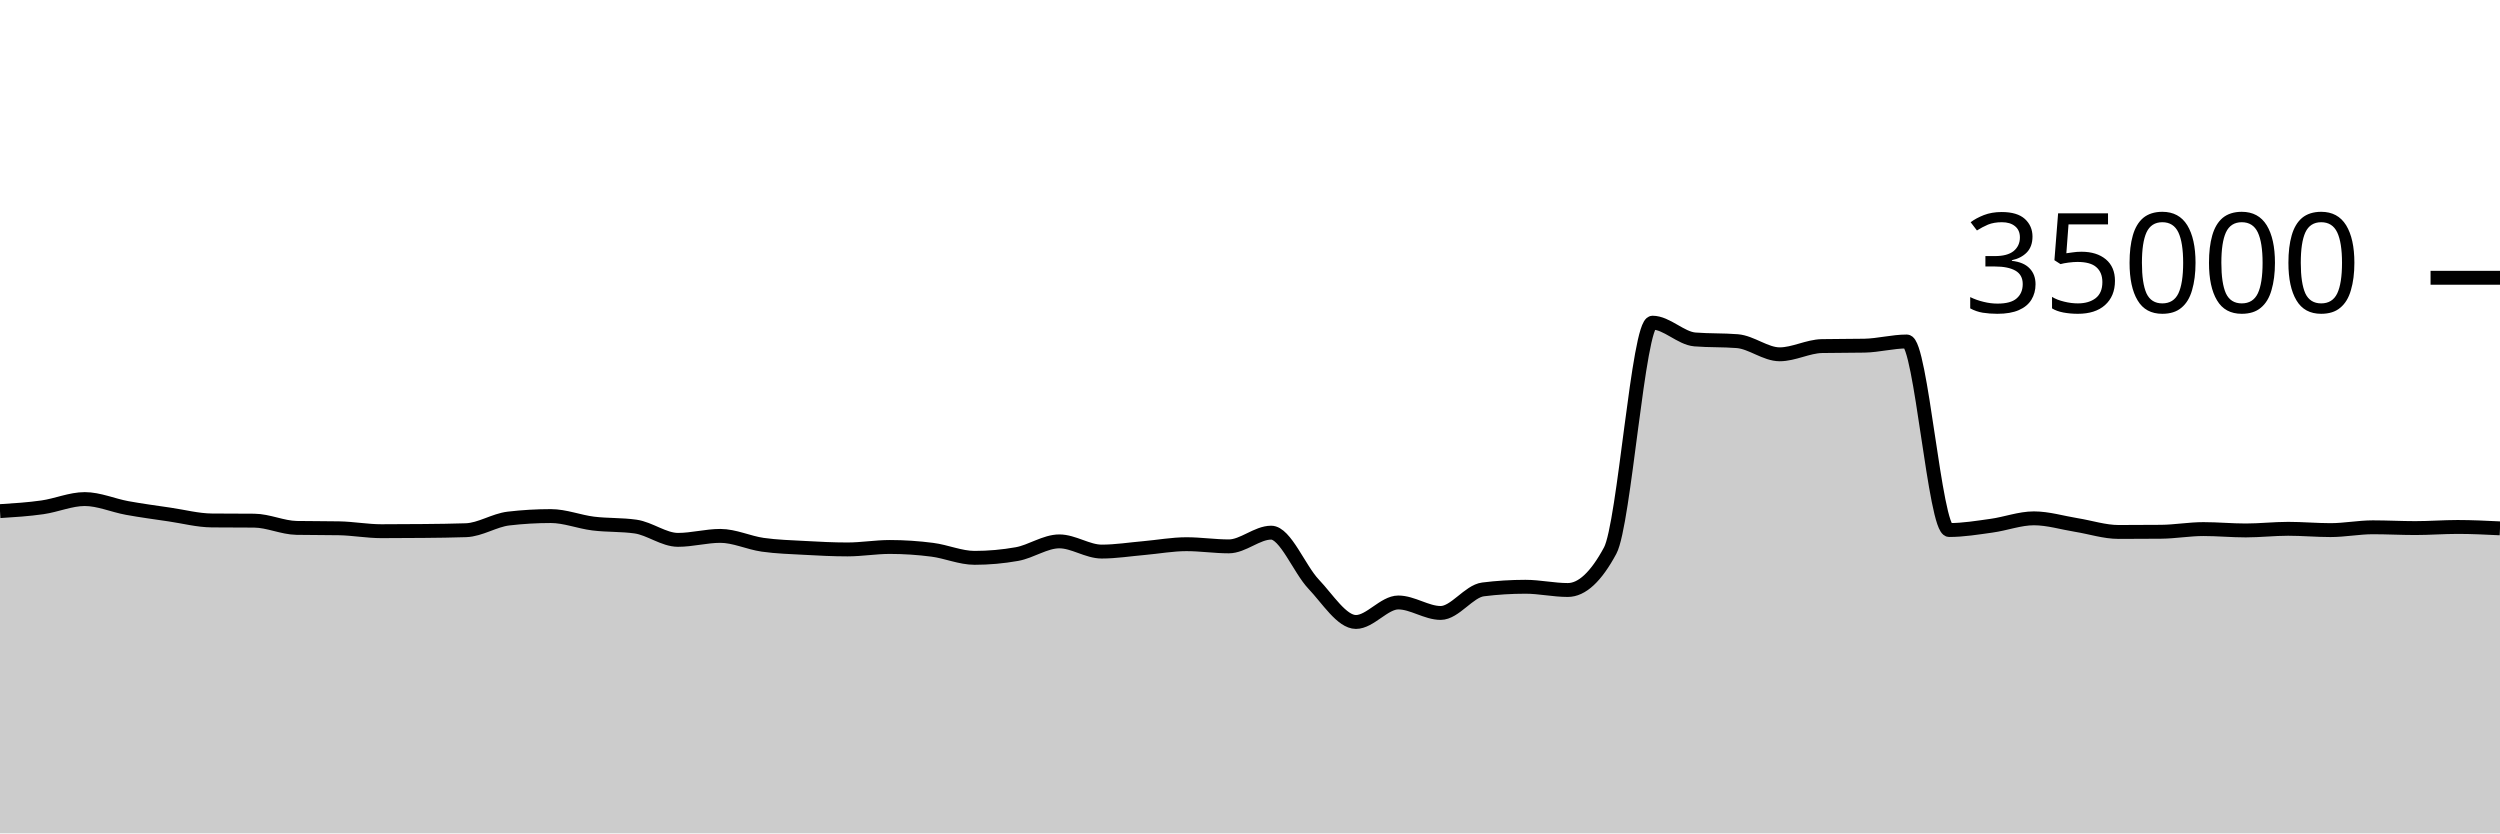
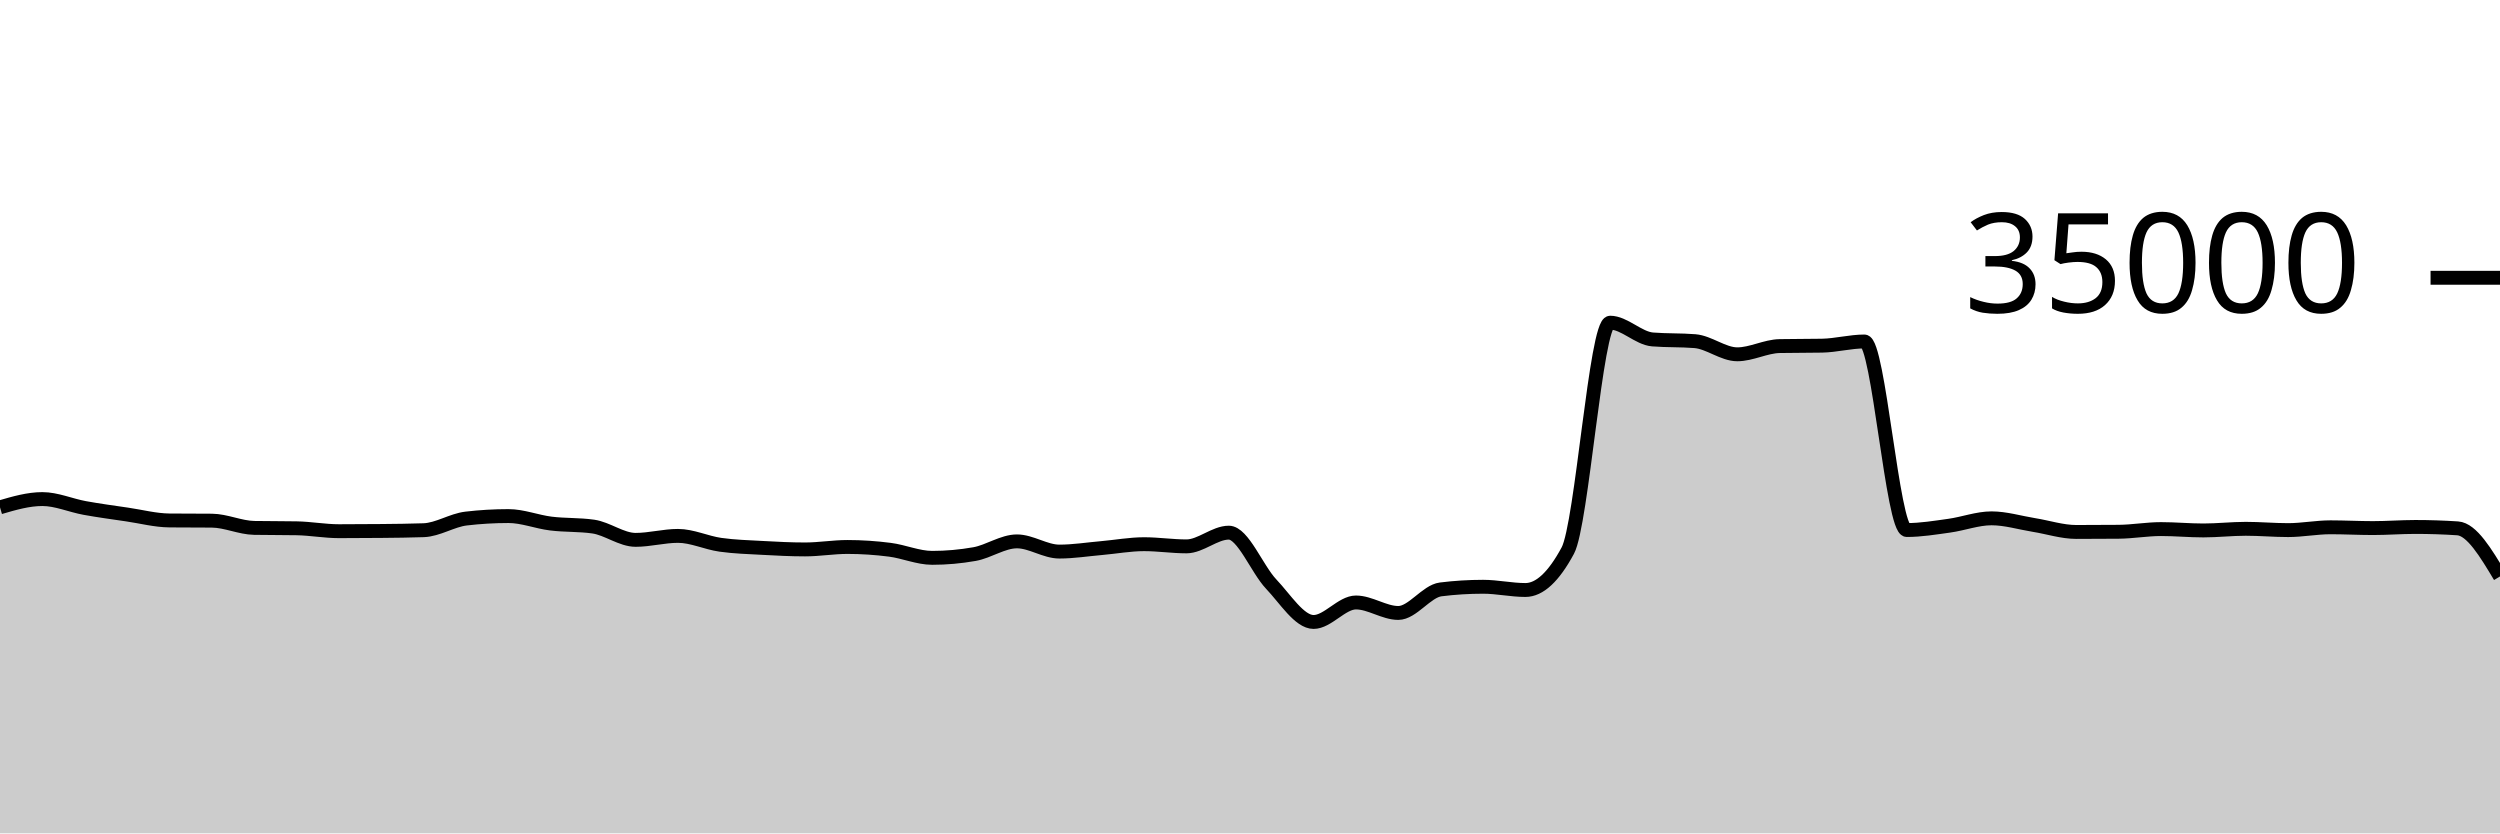
<svg xmlns="http://www.w3.org/2000/svg" viewBox="0 0 180 60">
  <g transform="translate(0,20)">
-     <path class="area" fill="rgba(0, 0, 0, 0.2)" d="M0,16.801C1.017,16.737,2.034,16.673,3.051,16.528C4.068,16.383,5.085,15.933,6.102,15.933C7.119,15.933,8.136,16.39,9.153,16.575C10.169,16.76,11.186,16.895,12.203,17.045C13.22,17.194,14.237,17.464,15.254,17.473C16.271,17.482,17.288,17.478,18.305,17.487C19.322,17.496,20.339,17.991,21.356,18.009C22.373,18.027,23.39,18.018,24.407,18.037C25.424,18.055,26.441,18.246,27.458,18.246C28.475,18.246,29.492,18.24,30.508,18.23C31.525,18.219,32.542,18.211,33.559,18.175C34.576,18.138,35.593,17.456,36.61,17.336C37.627,17.216,38.644,17.157,39.661,17.157C40.678,17.157,41.695,17.57,42.712,17.696C43.729,17.822,44.746,17.768,45.763,17.913C46.78,18.058,47.797,18.87,48.814,18.87C49.831,18.87,50.847,18.584,51.864,18.584C52.881,18.584,53.898,19.078,54.915,19.223C55.932,19.367,56.949,19.394,57.966,19.45C58.983,19.506,60,19.559,61.017,19.559C62.034,19.559,63.051,19.382,64.068,19.382C65.085,19.382,66.102,19.451,67.119,19.582C68.136,19.712,69.153,20.165,70.169,20.165C71.186,20.165,72.203,20.074,73.22,19.893C74.237,19.711,75.254,18.979,76.271,18.979C77.288,18.979,78.305,19.714,79.322,19.714C80.339,19.714,81.356,19.549,82.373,19.461C83.39,19.372,84.407,19.182,85.424,19.182C86.441,19.182,87.458,19.339,88.475,19.339C89.492,19.339,90.508,18.351,91.525,18.351C92.542,18.351,93.559,20.981,94.576,22.053C95.593,23.124,96.61,24.782,97.627,24.782C98.644,24.782,99.661,23.378,100.678,23.378C101.695,23.378,102.712,24.133,103.729,24.133C104.746,24.133,105.763,22.563,106.78,22.437C107.797,22.31,108.814,22.247,109.831,22.247C110.847,22.247,111.864,22.48,112.881,22.48C113.898,22.48,114.915,21.534,115.932,19.643C116.949,17.752,117.966,3.233,118.983,3.233C120,3.233,121.017,4.358,122.034,4.44C123.051,4.522,124.068,4.481,125.085,4.563C126.102,4.646,127.119,5.51,128.136,5.51C129.153,5.51,130.169,4.938,131.186,4.918C132.203,4.898,133.22,4.908,134.237,4.888C135.254,4.868,136.271,4.587,137.288,4.587C138.305,4.587,139.322,18.162,140.339,18.162C141.356,18.162,142.373,17.992,143.39,17.851C144.407,17.711,145.424,17.32,146.441,17.32C147.458,17.32,148.475,17.635,149.492,17.799C150.508,17.962,151.525,18.301,152.542,18.301C153.559,18.301,154.576,18.296,155.593,18.287C156.61,18.278,157.627,18.094,158.644,18.094C159.661,18.094,160.678,18.192,161.695,18.192C162.712,18.192,163.729,18.074,164.746,18.074C165.763,18.074,166.78,18.168,167.797,18.168C168.814,18.168,169.831,17.965,170.847,17.965C171.864,17.965,172.881,18.022,173.898,18.022C174.915,18.022,175.932,17.941,176.949,17.941C177.966,17.941,178.983,17.991,180,18.041L180,40C178.983,40,177.966,40,176.949,40C175.932,40,174.915,40,173.898,40C172.881,40,171.864,40,170.847,40C169.831,40,168.814,40,167.797,40C166.78,40,165.763,40,164.746,40C163.729,40,162.712,40,161.695,40C160.678,40,159.661,40,158.644,40C157.627,40,156.61,40,155.593,40C154.576,40,153.559,40,152.542,40C151.525,40,150.508,40,149.492,40C148.475,40,147.458,40,146.441,40C145.424,40,144.407,40,143.39,40C142.373,40,141.356,40,140.339,40C139.322,40,138.305,40,137.288,40C136.271,40,135.254,40,134.237,40C133.22,40,132.203,40,131.186,40C130.169,40,129.153,40,128.136,40C127.119,40,126.102,40,125.085,40C124.068,40,123.051,40,122.034,40C121.017,40,120,40,118.983,40C117.966,40,116.949,40,115.932,40C114.915,40,113.898,40,112.881,40C111.864,40,110.847,40,109.831,40C108.814,40,107.797,40,106.78,40C105.763,40,104.746,40,103.729,40C102.712,40,101.695,40,100.678,40C99.661,40,98.644,40,97.627,40C96.61,40,95.593,40,94.576,40C93.559,40,92.542,40,91.525,40C90.508,40,89.492,40,88.475,40C87.458,40,86.441,40,85.424,40C84.407,40,83.39,40,82.373,40C81.356,40,80.339,40,79.322,40C78.305,40,77.288,40,76.271,40C75.254,40,74.237,40,73.22,40C72.203,40,71.186,40,70.169,40C69.153,40,68.136,40,67.119,40C66.102,40,65.085,40,64.068,40C63.051,40,62.034,40,61.017,40C60,40,58.983,40,57.966,40C56.949,40,55.932,40,54.915,40C53.898,40,52.881,40,51.864,40C50.847,40,49.831,40,48.814,40C47.797,40,46.78,40,45.763,40C44.746,40,43.729,40,42.712,40C41.695,40,40.678,40,39.661,40C38.644,40,37.627,40,36.61,40C35.593,40,34.576,40,33.559,40C32.542,40,31.525,40,30.508,40C29.492,40,28.475,40,27.458,40C26.441,40,25.424,40,24.407,40C23.39,40,22.373,40,21.356,40C20.339,40,19.322,40,18.305,40C17.288,40,16.271,40,15.254,40C14.237,40,13.22,40,12.203,40C11.186,40,10.169,40,9.153,40C8.136,40,7.119,40,6.102,40C5.085,40,4.068,40,3.051,40C2.034,40,1.017,40,0,40Z" />
-     <path class="line" stroke="black" fill="none" d="M0,16.801C1.017,16.737,2.034,16.673,3.051,16.528C4.068,16.383,5.085,15.933,6.102,15.933C7.119,15.933,8.136,16.39,9.153,16.575C10.169,16.76,11.186,16.895,12.203,17.045C13.22,17.194,14.237,17.464,15.254,17.473C16.271,17.482,17.288,17.478,18.305,17.487C19.322,17.496,20.339,17.991,21.356,18.009C22.373,18.027,23.39,18.018,24.407,18.037C25.424,18.055,26.441,18.246,27.458,18.246C28.475,18.246,29.492,18.24,30.508,18.23C31.525,18.219,32.542,18.211,33.559,18.175C34.576,18.138,35.593,17.456,36.61,17.336C37.627,17.216,38.644,17.157,39.661,17.157C40.678,17.157,41.695,17.57,42.712,17.696C43.729,17.822,44.746,17.768,45.763,17.913C46.78,18.058,47.797,18.87,48.814,18.87C49.831,18.87,50.847,18.584,51.864,18.584C52.881,18.584,53.898,19.078,54.915,19.223C55.932,19.367,56.949,19.394,57.966,19.45C58.983,19.506,60,19.559,61.017,19.559C62.034,19.559,63.051,19.382,64.068,19.382C65.085,19.382,66.102,19.451,67.119,19.582C68.136,19.712,69.153,20.165,70.169,20.165C71.186,20.165,72.203,20.074,73.22,19.893C74.237,19.711,75.254,18.979,76.271,18.979C77.288,18.979,78.305,19.714,79.322,19.714C80.339,19.714,81.356,19.549,82.373,19.461C83.39,19.372,84.407,19.182,85.424,19.182C86.441,19.182,87.458,19.339,88.475,19.339C89.492,19.339,90.508,18.351,91.525,18.351C92.542,18.351,93.559,20.981,94.576,22.053C95.593,23.124,96.61,24.782,97.627,24.782C98.644,24.782,99.661,23.378,100.678,23.378C101.695,23.378,102.712,24.133,103.729,24.133C104.746,24.133,105.763,22.563,106.78,22.437C107.797,22.31,108.814,22.247,109.831,22.247C110.847,22.247,111.864,22.48,112.881,22.48C113.898,22.48,114.915,21.534,115.932,19.643C116.949,17.752,117.966,3.233,118.983,3.233C120,3.233,121.017,4.358,122.034,4.44C123.051,4.522,124.068,4.481,125.085,4.563C126.102,4.646,127.119,5.51,128.136,5.51C129.153,5.51,130.169,4.938,131.186,4.918C132.203,4.898,133.22,4.908,134.237,4.888C135.254,4.868,136.271,4.587,137.288,4.587C138.305,4.587,139.322,18.162,140.339,18.162C141.356,18.162,142.373,17.992,143.39,17.851C144.407,17.711,145.424,17.32,146.441,17.32C147.458,17.32,148.475,17.635,149.492,17.799C150.508,17.962,151.525,18.301,152.542,18.301C153.559,18.301,154.576,18.296,155.593,18.287C156.61,18.278,157.627,18.094,158.644,18.094C159.661,18.094,160.678,18.192,161.695,18.192C162.712,18.192,163.729,18.074,164.746,18.074C165.763,18.074,166.78,18.168,167.797,18.168C168.814,18.168,169.831,17.965,170.847,17.965C171.864,17.965,172.881,18.022,173.898,18.022C174.915,18.022,175.932,17.941,176.949,17.941C177.966,17.941,178.983,17.991,180,18.041" />
+     <path class="area" fill="rgba(0, 0, 0, 0.2)" d="M0,16.528C1.017,16.23,2.034,15.933,3.051,15.933C4.068,15.933,5.085,16.39,6.102,16.575C7.119,16.76,8.136,16.895,9.153,17.045C10.169,17.194,11.186,17.464,12.203,17.473C13.22,17.482,14.237,17.478,15.254,17.487C16.271,17.496,17.288,17.991,18.305,18.009C19.322,18.027,20.339,18.018,21.356,18.037C22.373,18.055,23.39,18.246,24.407,18.246C25.424,18.246,26.441,18.24,27.458,18.23C28.475,18.219,29.492,18.211,30.508,18.175C31.525,18.138,32.542,17.456,33.559,17.336C34.576,17.216,35.593,17.157,36.61,17.157C37.627,17.157,38.644,17.57,39.661,17.696C40.678,17.822,41.695,17.768,42.712,17.913C43.729,18.058,44.746,18.87,45.763,18.87C46.78,18.87,47.797,18.584,48.814,18.584C49.831,18.584,50.847,19.078,51.864,19.223C52.881,19.367,53.898,19.394,54.915,19.45C55.932,19.506,56.949,19.559,57.966,19.559C58.983,19.559,60,19.382,61.017,19.382C62.034,19.382,63.051,19.451,64.068,19.582C65.085,19.712,66.102,20.165,67.119,20.165C68.136,20.165,69.153,20.074,70.169,19.893C71.186,19.711,72.203,18.979,73.22,18.979C74.237,18.979,75.254,19.714,76.271,19.714C77.288,19.714,78.305,19.549,79.322,19.461C80.339,19.372,81.356,19.182,82.373,19.182C83.39,19.182,84.407,19.339,85.424,19.339C86.441,19.339,87.458,18.351,88.475,18.351C89.492,18.351,90.508,20.981,91.525,22.053C92.542,23.124,93.559,24.782,94.576,24.782C95.593,24.782,96.61,23.378,97.627,23.378C98.644,23.378,99.661,24.133,100.678,24.133C101.695,24.133,102.712,22.563,103.729,22.437C104.746,22.31,105.763,22.247,106.78,22.247C107.797,22.247,108.814,22.48,109.831,22.48C110.847,22.48,111.864,21.534,112.881,19.643C113.898,17.752,114.915,3.233,115.932,3.233C116.949,3.233,117.966,4.358,118.983,4.44C120,4.522,121.017,4.481,122.034,4.563C123.051,4.646,124.068,5.51,125.085,5.51C126.102,5.51,127.119,4.938,128.136,4.918C129.153,4.898,130.169,4.908,131.186,4.888C132.203,4.868,133.22,4.587,134.237,4.587C135.254,4.587,136.271,18.162,137.288,18.162C138.305,18.162,139.322,17.992,140.339,17.851C141.356,17.711,142.373,17.32,143.39,17.32C144.407,17.32,145.424,17.635,146.441,17.799C147.458,17.962,148.475,18.301,149.492,18.301C150.508,18.301,151.525,18.296,152.542,18.287C153.559,18.278,154.576,18.094,155.593,18.094C156.61,18.094,157.627,18.192,158.644,18.192C159.661,18.192,160.678,18.074,161.695,18.074C162.712,18.074,163.729,18.168,164.746,18.168C165.763,18.168,166.78,17.965,167.797,17.965C168.814,17.965,169.831,18.022,170.847,18.022C171.864,18.022,172.881,17.941,173.898,17.941C174.915,17.941,175.932,17.974,176.949,18.041C177.966,18.108,178.983,19.807,180,21.505L180,40C178.983,40,177.966,40,176.949,40C175.932,40,174.915,40,173.898,40C172.881,40,171.864,40,170.847,40C169.831,40,168.814,40,167.797,40C166.78,40,165.763,40,164.746,40C163.729,40,162.712,40,161.695,40C160.678,40,159.661,40,158.644,40C157.627,40,156.61,40,155.593,40C154.576,40,153.559,40,152.542,40C151.525,40,150.508,40,149.492,40C148.475,40,147.458,40,146.441,40C145.424,40,144.407,40,143.39,40C142.373,40,141.356,40,140.339,40C139.322,40,138.305,40,137.288,40C136.271,40,135.254,40,134.237,40C133.22,40,132.203,40,131.186,40C130.169,40,129.153,40,128.136,40C127.119,40,126.102,40,125.085,40C124.068,40,123.051,40,122.034,40C121.017,40,120,40,118.983,40C117.966,40,116.949,40,115.932,40C114.915,40,113.898,40,112.881,40C111.864,40,110.847,40,109.831,40C108.814,40,107.797,40,106.78,40C105.763,40,104.746,40,103.729,40C102.712,40,101.695,40,100.678,40C99.661,40,98.644,40,97.627,40C96.61,40,95.593,40,94.576,40C93.559,40,92.542,40,91.525,40C90.508,40,89.492,40,88.475,40C87.458,40,86.441,40,85.424,40C84.407,40,83.39,40,82.373,40C81.356,40,80.339,40,79.322,40C78.305,40,77.288,40,76.271,40C75.254,40,74.237,40,73.22,40C72.203,40,71.186,40,70.169,40C69.153,40,68.136,40,67.119,40C66.102,40,65.085,40,64.068,40C63.051,40,62.034,40,61.017,40C60,40,58.983,40,57.966,40C56.949,40,55.932,40,54.915,40C53.898,40,52.881,40,51.864,40C50.847,40,49.831,40,48.814,40C47.797,40,46.78,40,45.763,40C44.746,40,43.729,40,42.712,40C41.695,40,40.678,40,39.661,40C38.644,40,37.627,40,36.61,40C35.593,40,34.576,40,33.559,40C32.542,40,31.525,40,30.508,40C29.492,40,28.475,40,27.458,40C26.441,40,25.424,40,24.407,40C23.39,40,22.373,40,21.356,40C20.339,40,19.322,40,18.305,40C17.288,40,16.271,40,15.254,40C14.237,40,13.22,40,12.203,40C11.186,40,10.169,40,9.153,40C8.136,40,7.119,40,6.102,40C5.085,40,4.068,40,3.051,40C2.034,40,1.017,40,0,40Z" />
+     <path class="line" stroke="black" fill="none" d="M0,16.528C1.017,16.23,2.034,15.933,3.051,15.933C4.068,15.933,5.085,16.39,6.102,16.575C7.119,16.76,8.136,16.895,9.153,17.045C10.169,17.194,11.186,17.464,12.203,17.473C13.22,17.482,14.237,17.478,15.254,17.487C16.271,17.496,17.288,17.991,18.305,18.009C19.322,18.027,20.339,18.018,21.356,18.037C22.373,18.055,23.39,18.246,24.407,18.246C25.424,18.246,26.441,18.24,27.458,18.23C28.475,18.219,29.492,18.211,30.508,18.175C31.525,18.138,32.542,17.456,33.559,17.336C34.576,17.216,35.593,17.157,36.61,17.157C37.627,17.157,38.644,17.57,39.661,17.696C40.678,17.822,41.695,17.768,42.712,17.913C43.729,18.058,44.746,18.87,45.763,18.87C46.78,18.87,47.797,18.584,48.814,18.584C49.831,18.584,50.847,19.078,51.864,19.223C52.881,19.367,53.898,19.394,54.915,19.45C55.932,19.506,56.949,19.559,57.966,19.559C58.983,19.559,60,19.382,61.017,19.382C62.034,19.382,63.051,19.451,64.068,19.582C65.085,19.712,66.102,20.165,67.119,20.165C68.136,20.165,69.153,20.074,70.169,19.893C71.186,19.711,72.203,18.979,73.22,18.979C74.237,18.979,75.254,19.714,76.271,19.714C77.288,19.714,78.305,19.549,79.322,19.461C80.339,19.372,81.356,19.182,82.373,19.182C83.39,19.182,84.407,19.339,85.424,19.339C86.441,19.339,87.458,18.351,88.475,18.351C89.492,18.351,90.508,20.981,91.525,22.053C92.542,23.124,93.559,24.782,94.576,24.782C95.593,24.782,96.61,23.378,97.627,23.378C98.644,23.378,99.661,24.133,100.678,24.133C101.695,24.133,102.712,22.563,103.729,22.437C104.746,22.31,105.763,22.247,106.78,22.247C107.797,22.247,108.814,22.48,109.831,22.48C110.847,22.48,111.864,21.534,112.881,19.643C113.898,17.752,114.915,3.233,115.932,3.233C116.949,3.233,117.966,4.358,118.983,4.44C120,4.522,121.017,4.481,122.034,4.563C123.051,4.646,124.068,5.51,125.085,5.51C126.102,5.51,127.119,4.938,128.136,4.918C129.153,4.898,130.169,4.908,131.186,4.888C132.203,4.868,133.22,4.587,134.237,4.587C135.254,4.587,136.271,18.162,137.288,18.162C138.305,18.162,139.322,17.992,140.339,17.851C141.356,17.711,142.373,17.32,143.39,17.32C144.407,17.32,145.424,17.635,146.441,17.799C147.458,17.962,148.475,18.301,149.492,18.301C150.508,18.301,151.525,18.296,152.542,18.287C153.559,18.278,154.576,18.094,155.593,18.094C156.61,18.094,157.627,18.192,158.644,18.192C159.661,18.192,160.678,18.074,161.695,18.074C162.712,18.074,163.729,18.168,164.746,18.168C165.763,18.168,166.78,17.965,167.797,17.965C168.814,17.965,169.831,18.022,170.847,18.022C171.864,18.022,172.881,17.941,173.898,17.941C174.915,17.941,175.932,17.974,176.949,18.041C177.966,18.108,178.983,19.807,180,21.505" />
    <path class="axis-ceiling" stroke-width="1" stroke="black" fill="none" d="M175,0L180,0" />
    <text class="axis-ceiling-label" font-family="sans-serif" text-anchor="end" font-size="10px" x="170" y="2.5">35000</text>
  </g>
</svg>
